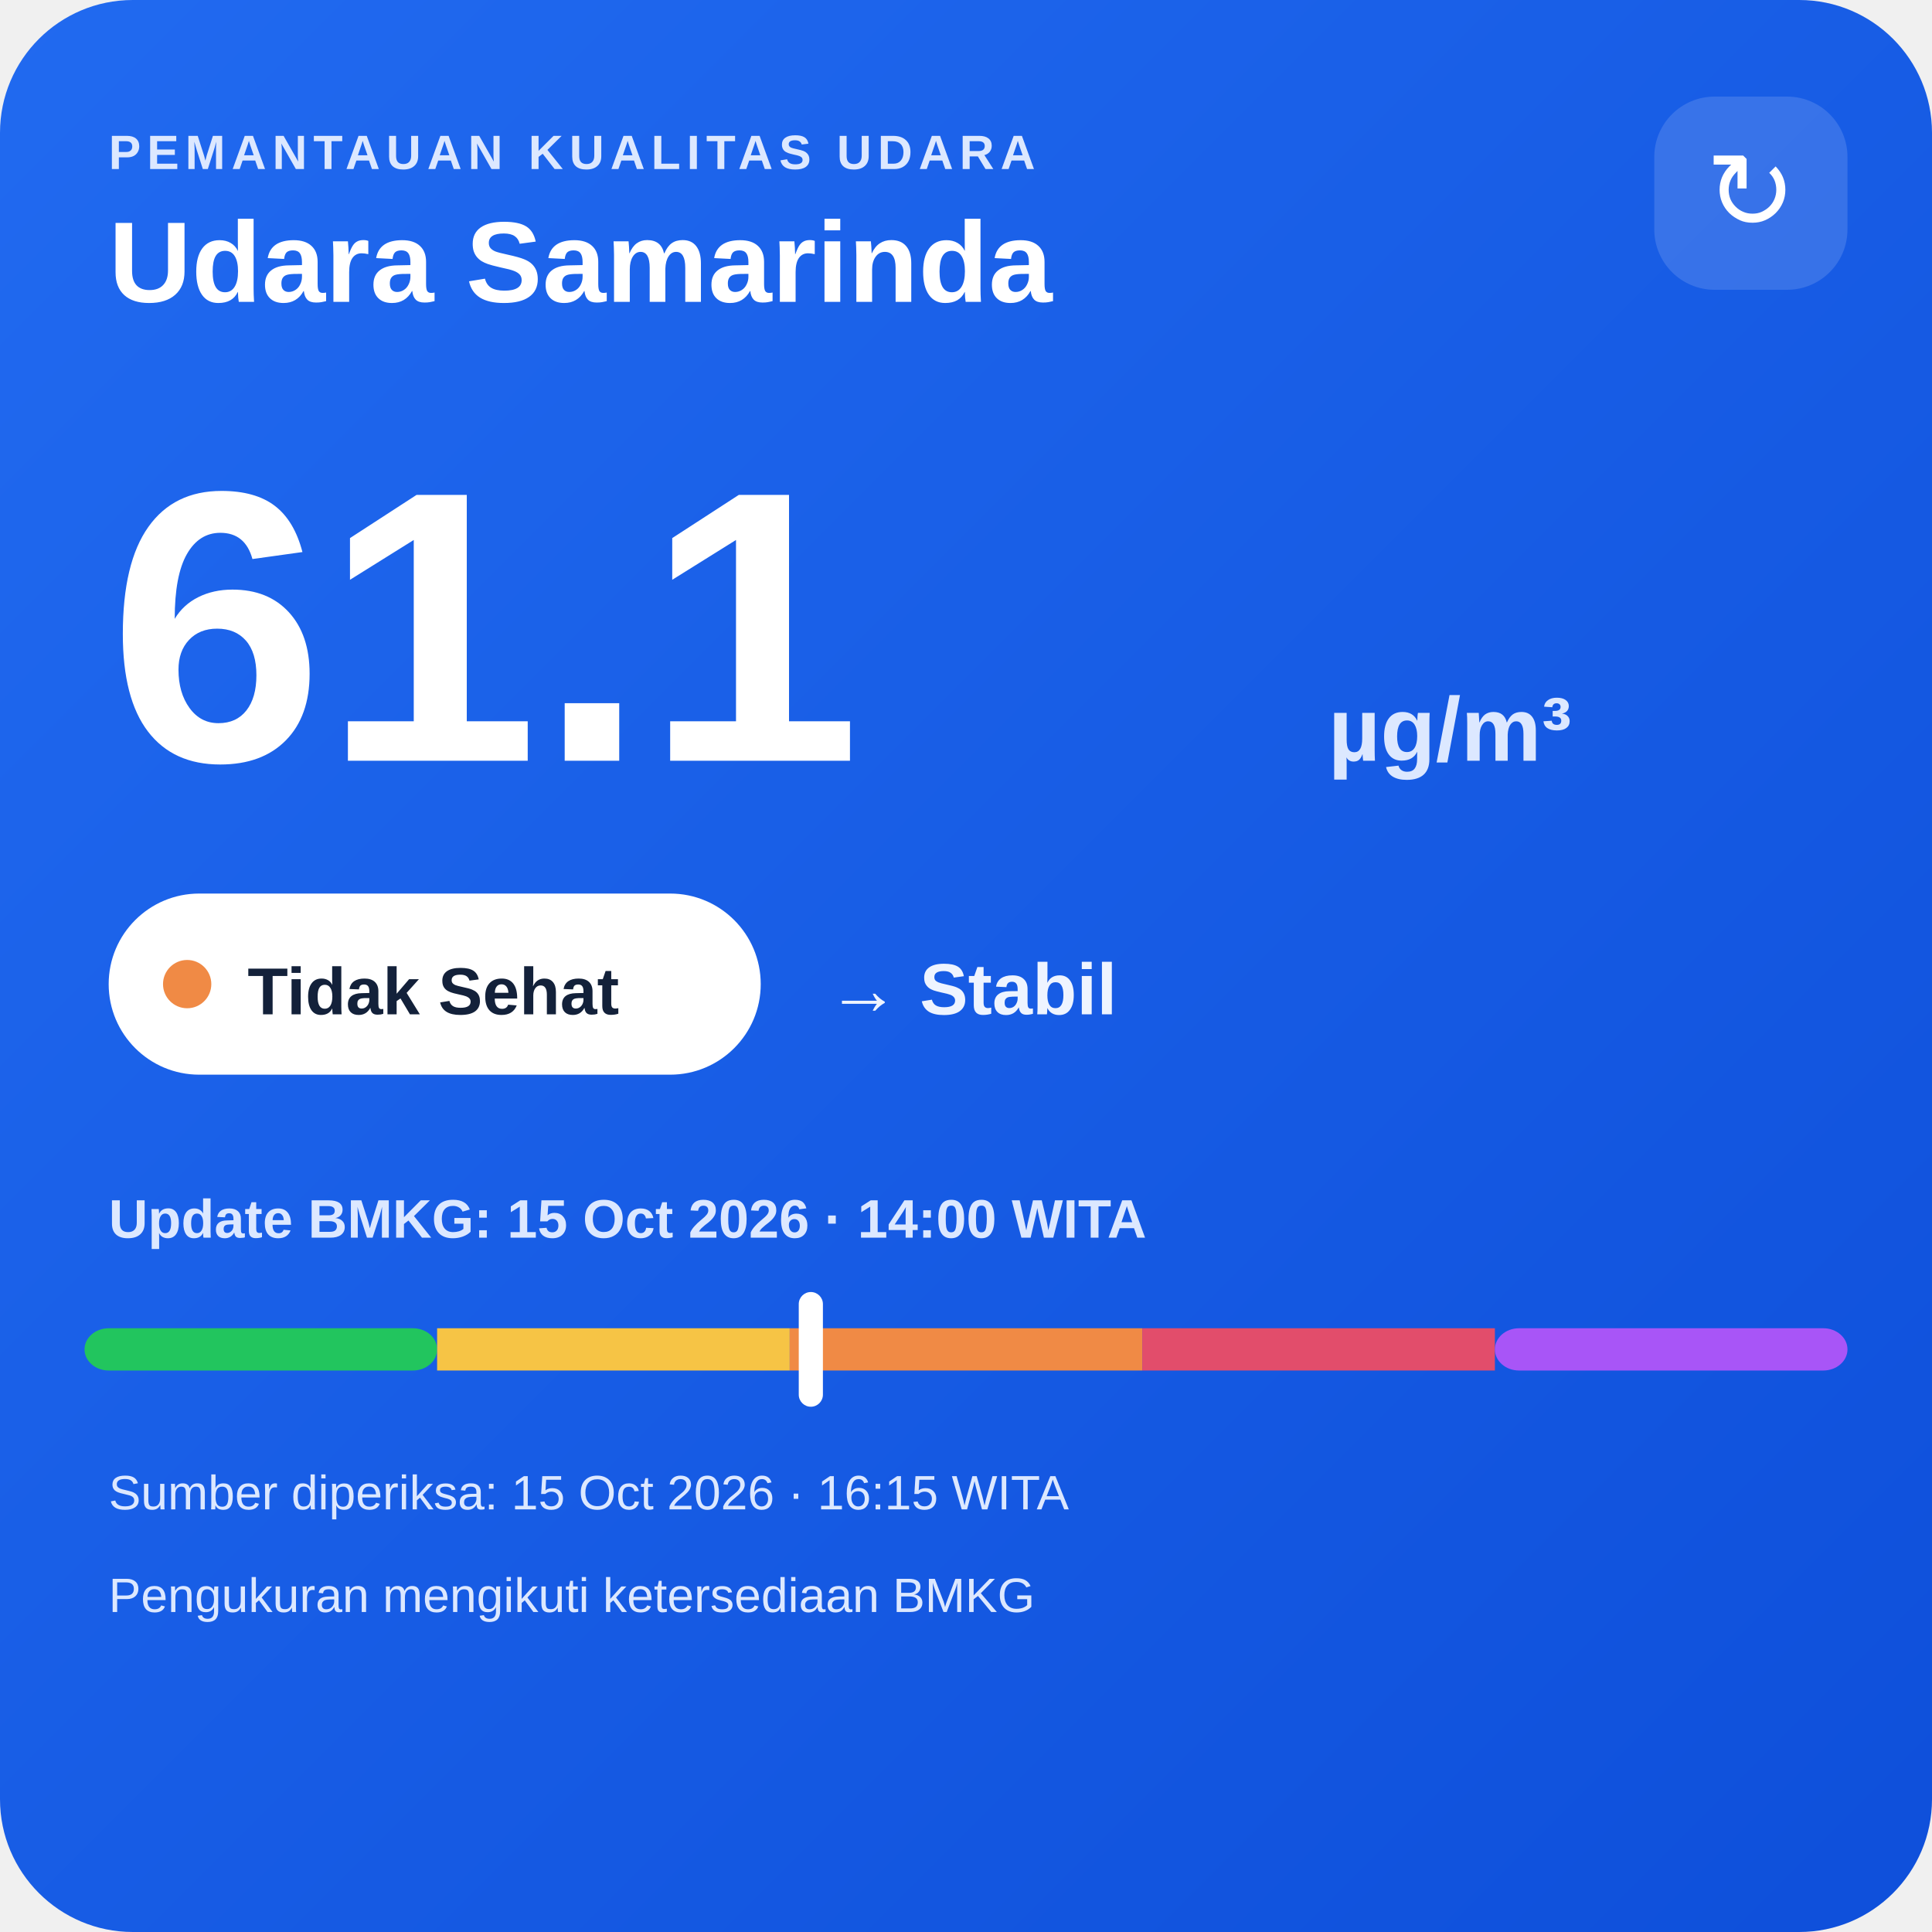
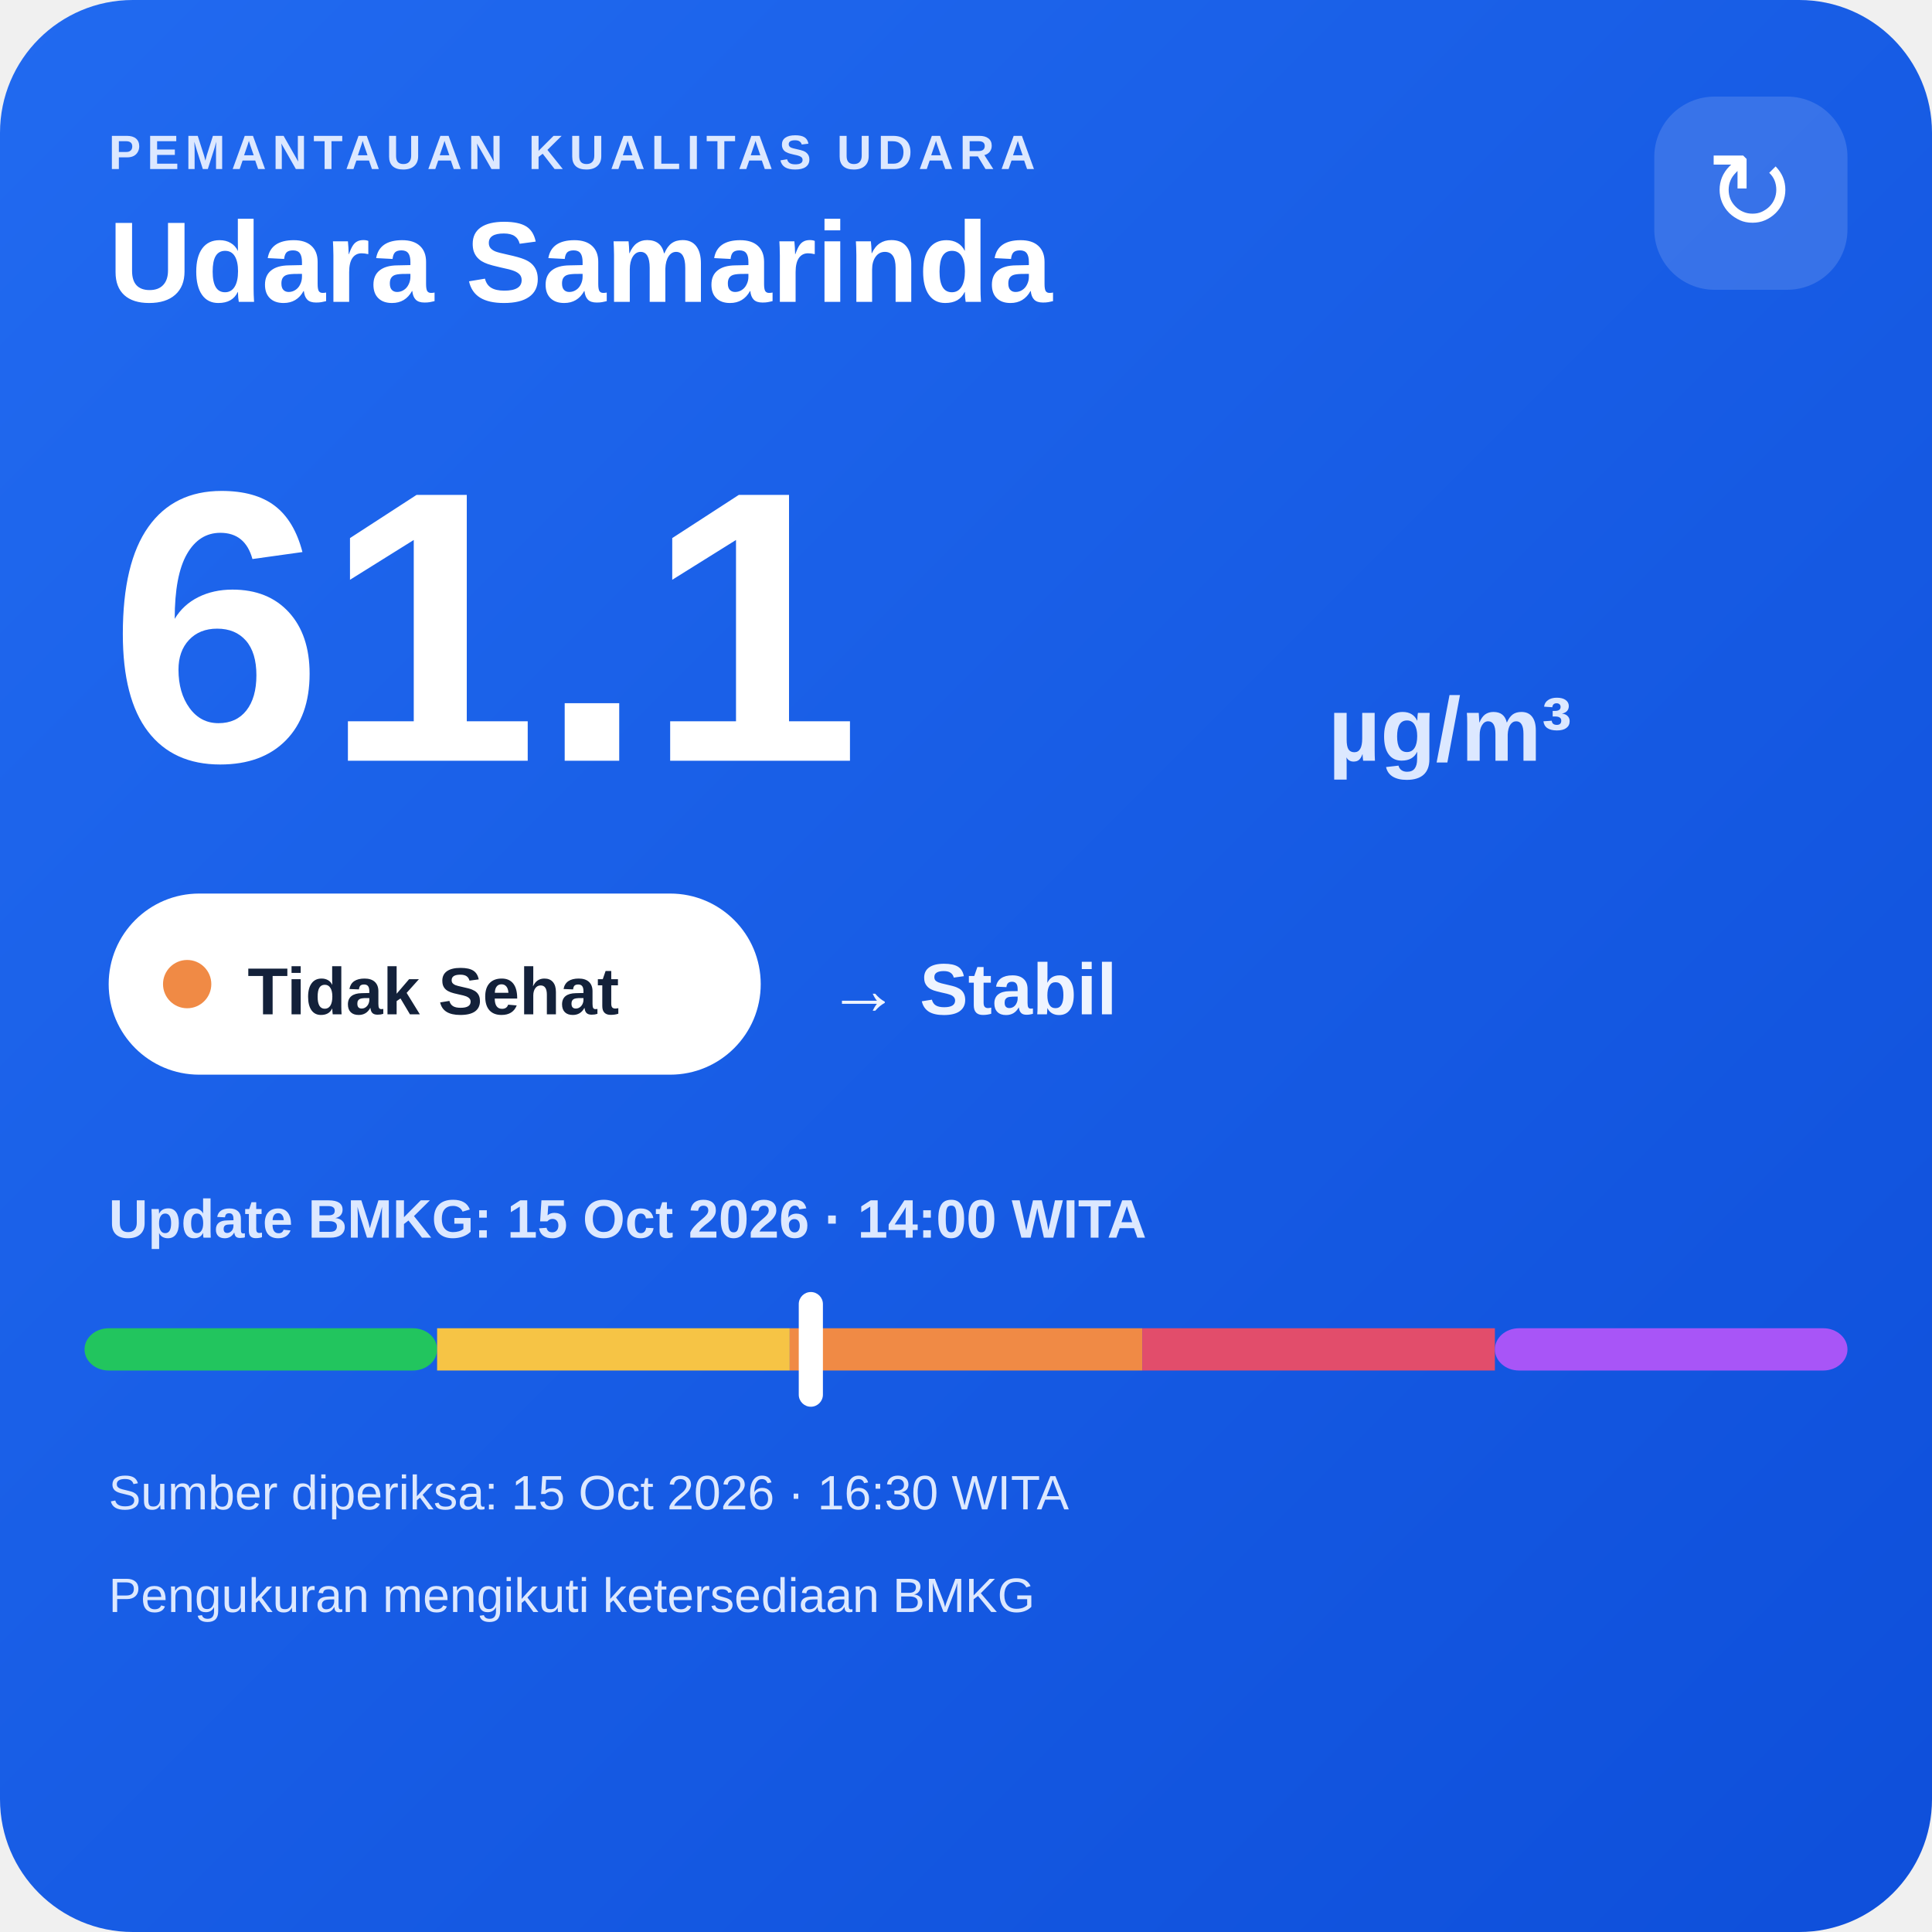
<svg xmlns="http://www.w3.org/2000/svg" width="320" height="320" viewBox="0 0 320 320">
  <defs>
    <linearGradient id="bg" x1="0" y1="0" x2="1" y2="1">
      <stop offset="0" stop-color="#216af0" />
      <stop offset="1" stop-color="#0e4fda" />
    </linearGradient>
  </defs>
  <rect width="320" height="320" rx="22" fill="url(#bg)" />
  <text x="18" y="28" fill="#dce8ff" font-family="Arial,sans-serif" font-size="8" font-weight="700" letter-spacing="1">PEMANTAUAN KUALITAS UDARA</text>
  <text x="18" y="50" fill="#ffffff" font-family="Arial,sans-serif" font-size="19" font-weight="700">Udara Samarinda</text>
  <rect x="274" y="16" width="32" height="32" rx="10" fill="#ffffff" fill-opacity=".14" />
  <text x="290" y="38" text-anchor="middle" fill="#ffffff" font-family="Arial,sans-serif" font-size="18">↻</text>
  <text x="18" y="126" fill="#ffffff" font-family="Arial,sans-serif" font-size="64" font-weight="800">61.1</text>
  <text x="220" y="126" fill="#dce8ff" font-family="Arial,sans-serif" font-size="15" font-weight="700">µg/m³</text>
  <rect x="18" y="148" width="108" height="30" rx="15" fill="#ffffff" />
  <circle cx="31" cy="163" r="4" fill="#f08a45" />
  <text x="41" y="168" fill="#13213a" font-family="Arial,sans-serif" font-size="11" font-weight="700">Tidak Sehat</text>
  <text x="137" y="168" fill="#eef4ff" font-family="Arial,sans-serif" font-size="12" font-weight="700">→ Stabil</text>
  <text x="18" y="205" fill="#dce8ff" font-family="Arial,sans-serif" font-size="9" font-weight="700">Update BMKG: 15 Oct 2026 · 14:00 WITA</text>
  <rect x="14" y="220" width="58.4" height="7" rx="4" fill="#22c55e" />
  <rect x="72.4" y="220" width="58.4" height="7" fill="#f6c445" />
  <rect x="130.8" y="220" width="58.4" height="7" fill="#f08a45" />
  <rect x="189.2" y="220" width="58.4" height="7" fill="#e24d6b" />
  <rect x="247.6" y="220" width="58.4" height="7" rx="4" fill="#a855f7" />
  <rect x="132.3" y="214" width="4" height="19" rx="2" fill="#ffffff" />
-   <text x="18" y="250" fill="#dce8ff" font-family="Arial,sans-serif" font-size="8">Sumber diperiksa: 15 Oct 2026 · 16:15 WITA</text>
+   <text x="18" y="250" fill="#dce8ff" font-family="Arial,sans-serif" font-size="8">Sumber diperiksa: 15 Oct 2026 · 16:30 WITA</text>
  <text x="18" y="267" fill="#dce8ff" font-family="Arial,sans-serif" font-size="8">Pengukuran mengikuti ketersediaan BMKG</text>
</svg>
